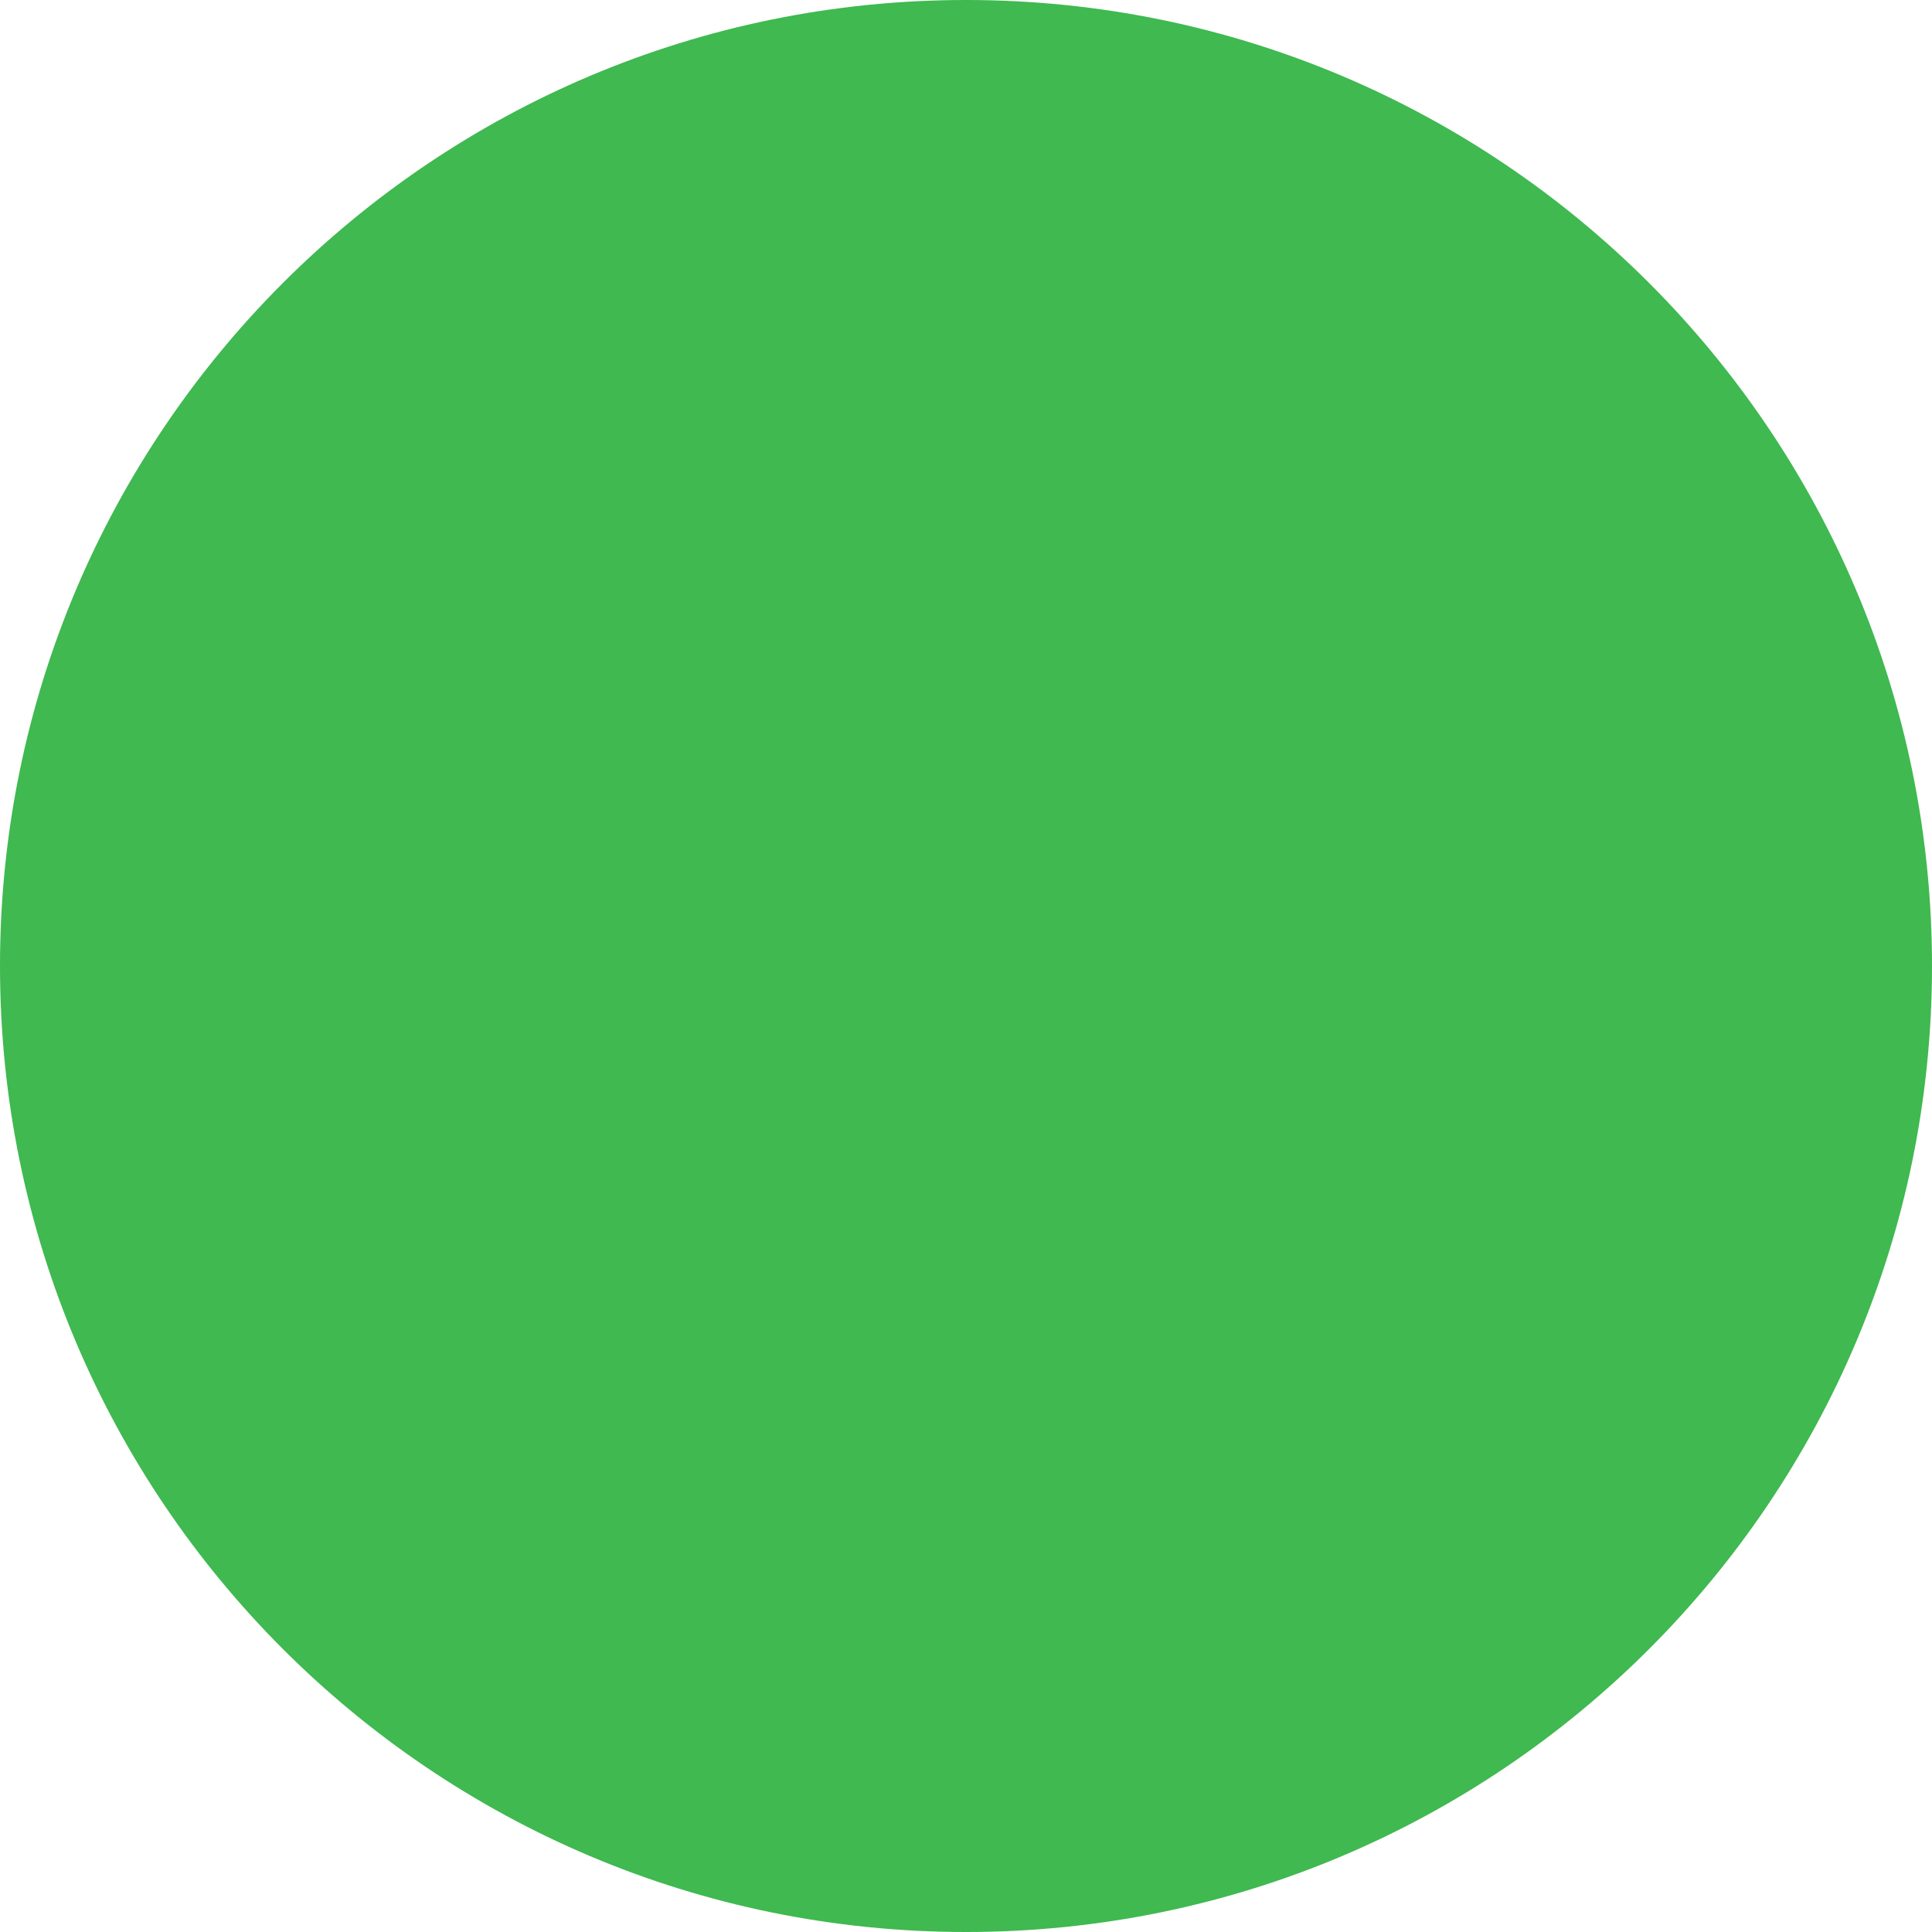
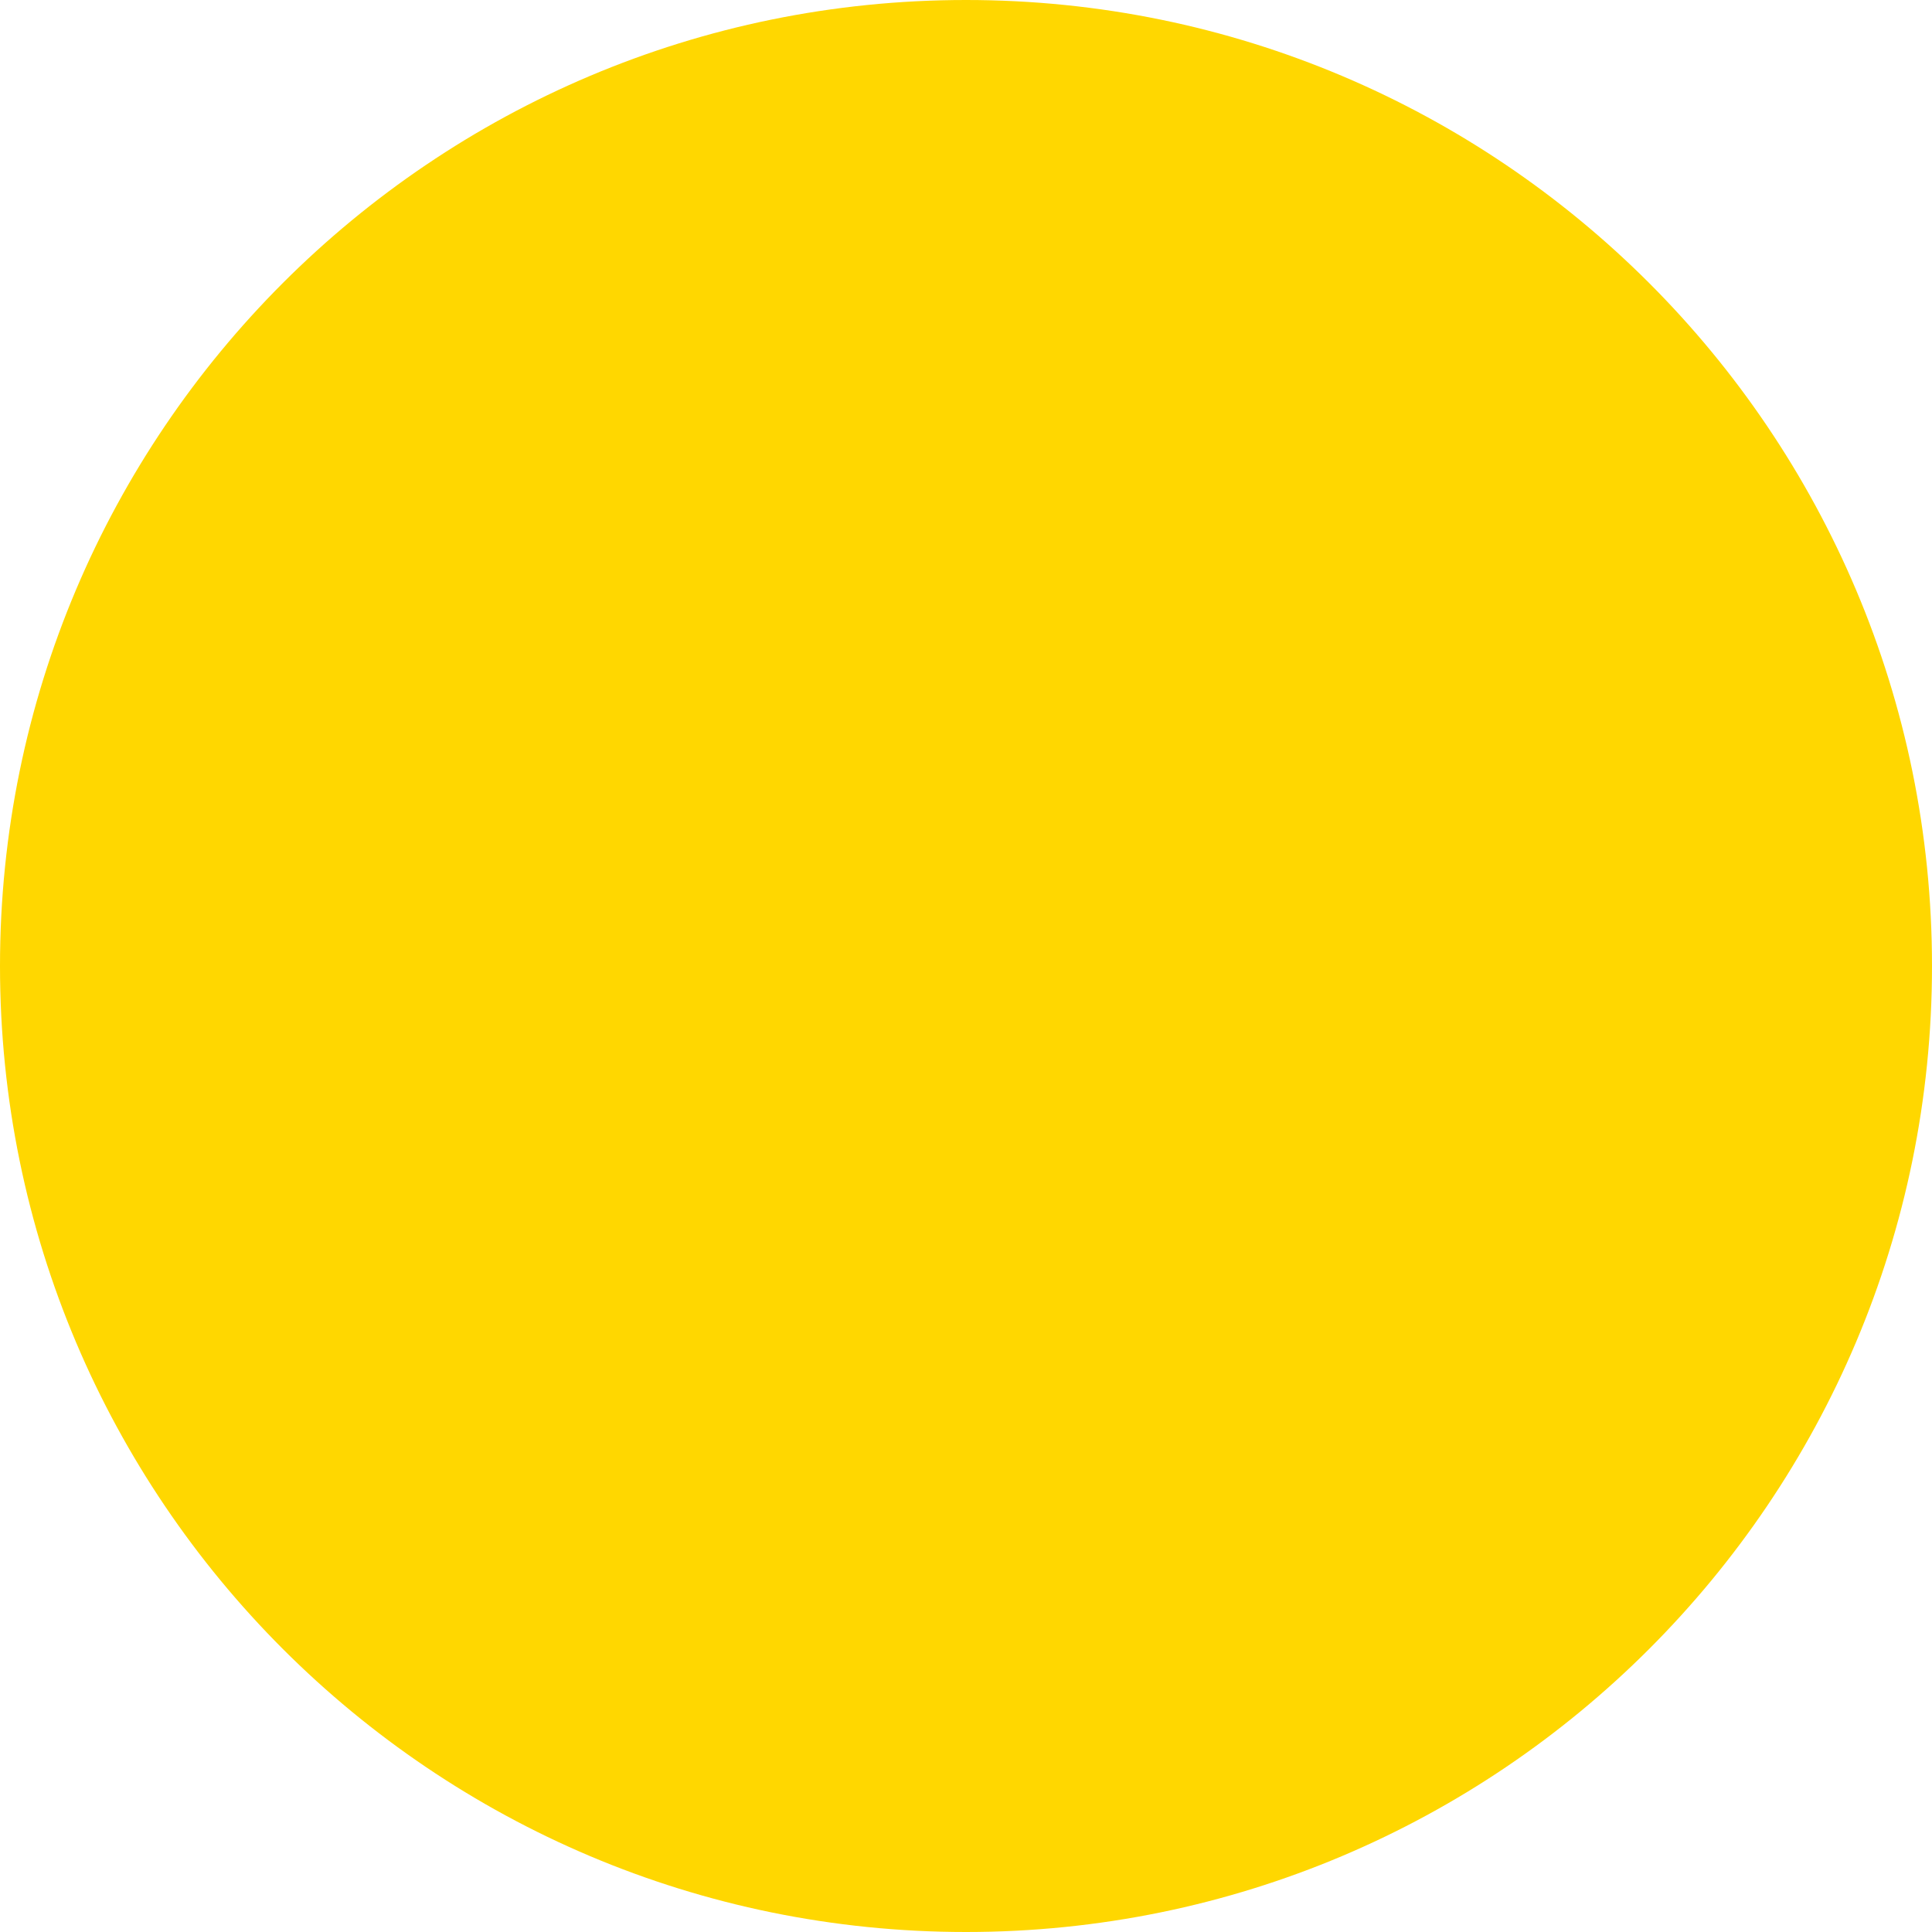
<svg xmlns="http://www.w3.org/2000/svg" version="1.1" viewBox="0 0 100 100">
-   <circle cx="50" cy="50" r="50" fill="#3fb950" />
+   <circle cx="50" cy="50" r="50" fill="gold" />
</svg>
